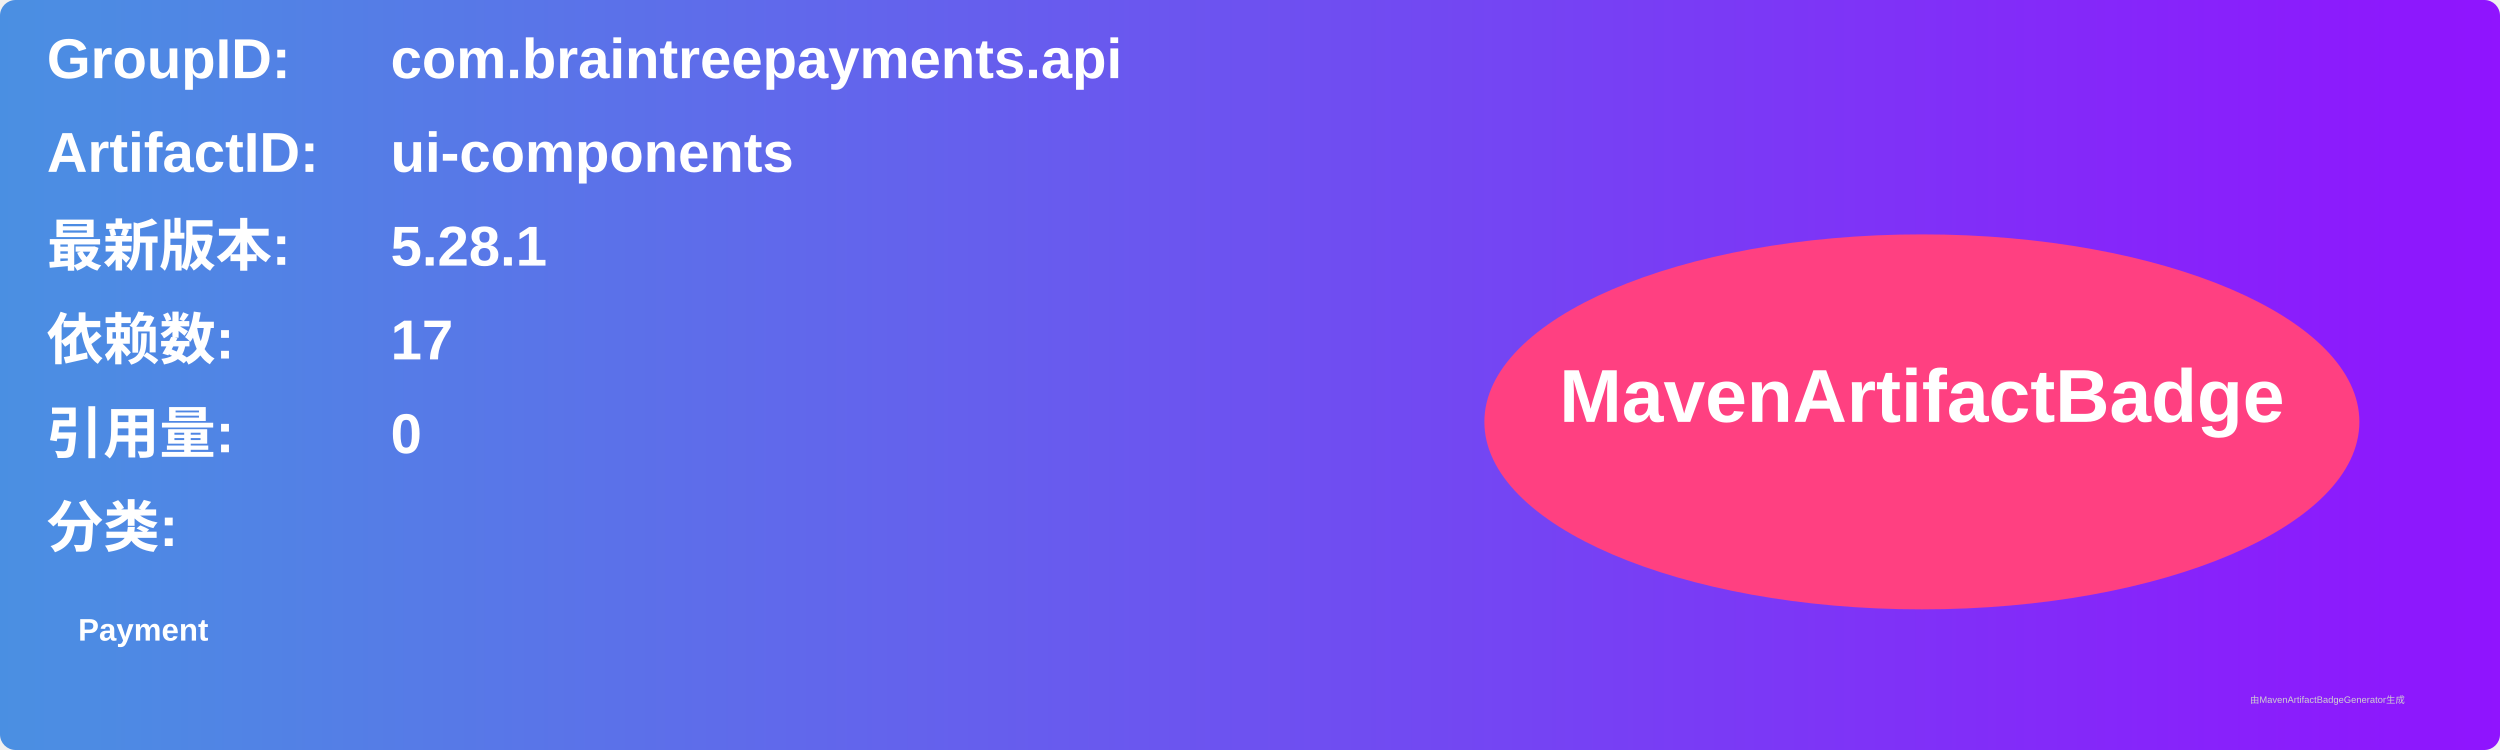
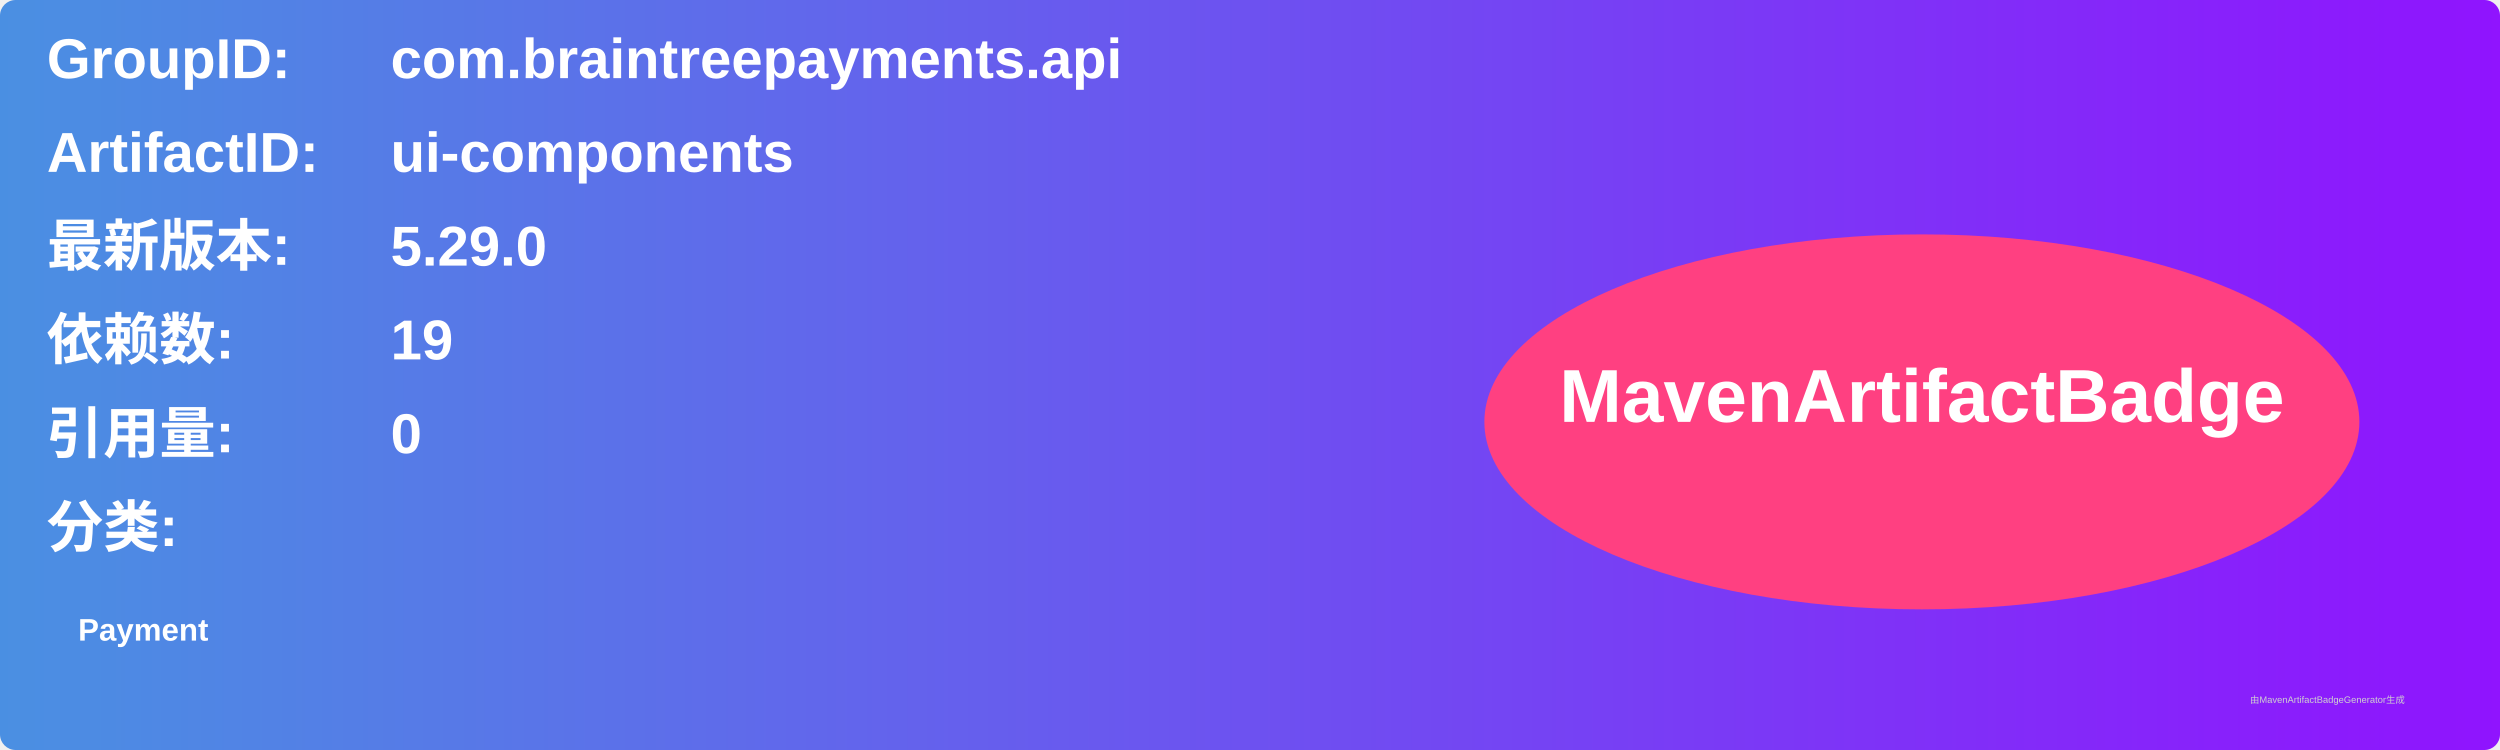
<svg xmlns="http://www.w3.org/2000/svg" width="800" height="240" viewBox="0 0 800 240">
  <linearGradient id="grad" x1="0%" y1="0%" x2="100%" y2="0%">
    <stop offset="0%" stop-color="#4a90e2" />
    <stop offset="100%" stop-color="#9013fe" />
  </linearGradient>
  <rect width="100%" height="100%" rx="5" ry="5" fill="url(#grad)" />
  <g transform="translate(15, 15)">
    <text x="0" y="10" font-family="Arial" font-size="18" fill="white" font-weight="bold" width="260">GroupID:</text>
    <text x="110" y="10" font-family="Arial" font-size="18" fill="white" font-weight="bold" width="460">com.braintreepayments.api</text>
    <text x="0" y="40" font-family="Arial" font-size="18" fill="white" font-weight="bold" width="260">ArtifactID:</text>
    <text x="110" y="40" font-family="Arial" font-size="18" fill="white" font-weight="bold" width="460">ui-components</text>
    <text x="0" y="70" font-family="Arial" font-size="18" fill="white" font-weight="bold">最新版本:</text>
    <text x="110" y="70" font-family="Arial" font-size="18" fill="white" font-weight="bold">
-       <tspan font-weight="bold">5.28.1</tspan>
+       <tspan font-weight="bold">5.29.0</tspan>
    </text>
    <text x="0" y="100" font-family="Arial" font-size="18" fill="white" font-weight="bold">依赖数: </text>
    <text x="110" y="100" font-family="Arial" font-size="18" fill="white">
-       <tspan font-weight="bold">17</tspan>
+       <tspan font-weight="bold">19</tspan>
    </text>
    <text x="0" y="130" font-family="Arial" font-size="18" fill="white" font-weight="bold">引用量: </text>
    <text x="110" y="130" font-family="Arial" font-size="18" fill="white">
      <tspan font-weight="bold">0</tspan>
    </text>
    <text x="0" y="160" font-family="Arial" font-size="18" fill="white" font-weight="bold">分类:</text>
    <text x="10" y="190" font-family="Arial" font-size="10" fill="white">
      <tspan font-weight="bold">Payment</tspan>
    </text>
    <ellipse cx="600" cy="120" rx="140" ry="60" fill="#ff4081" />
    <text x="600" y="120" text-anchor="middle" font-family="Arial" font-size="24" fill="white" font-weight="bold">MavenArtifactBadge</text>
  </g>
  <text x="720" y="225" font-family="Arial" font-size="3" fill="#d0d0d0">由MavenArtifactBadgeGenerator生成</text>
</svg>
